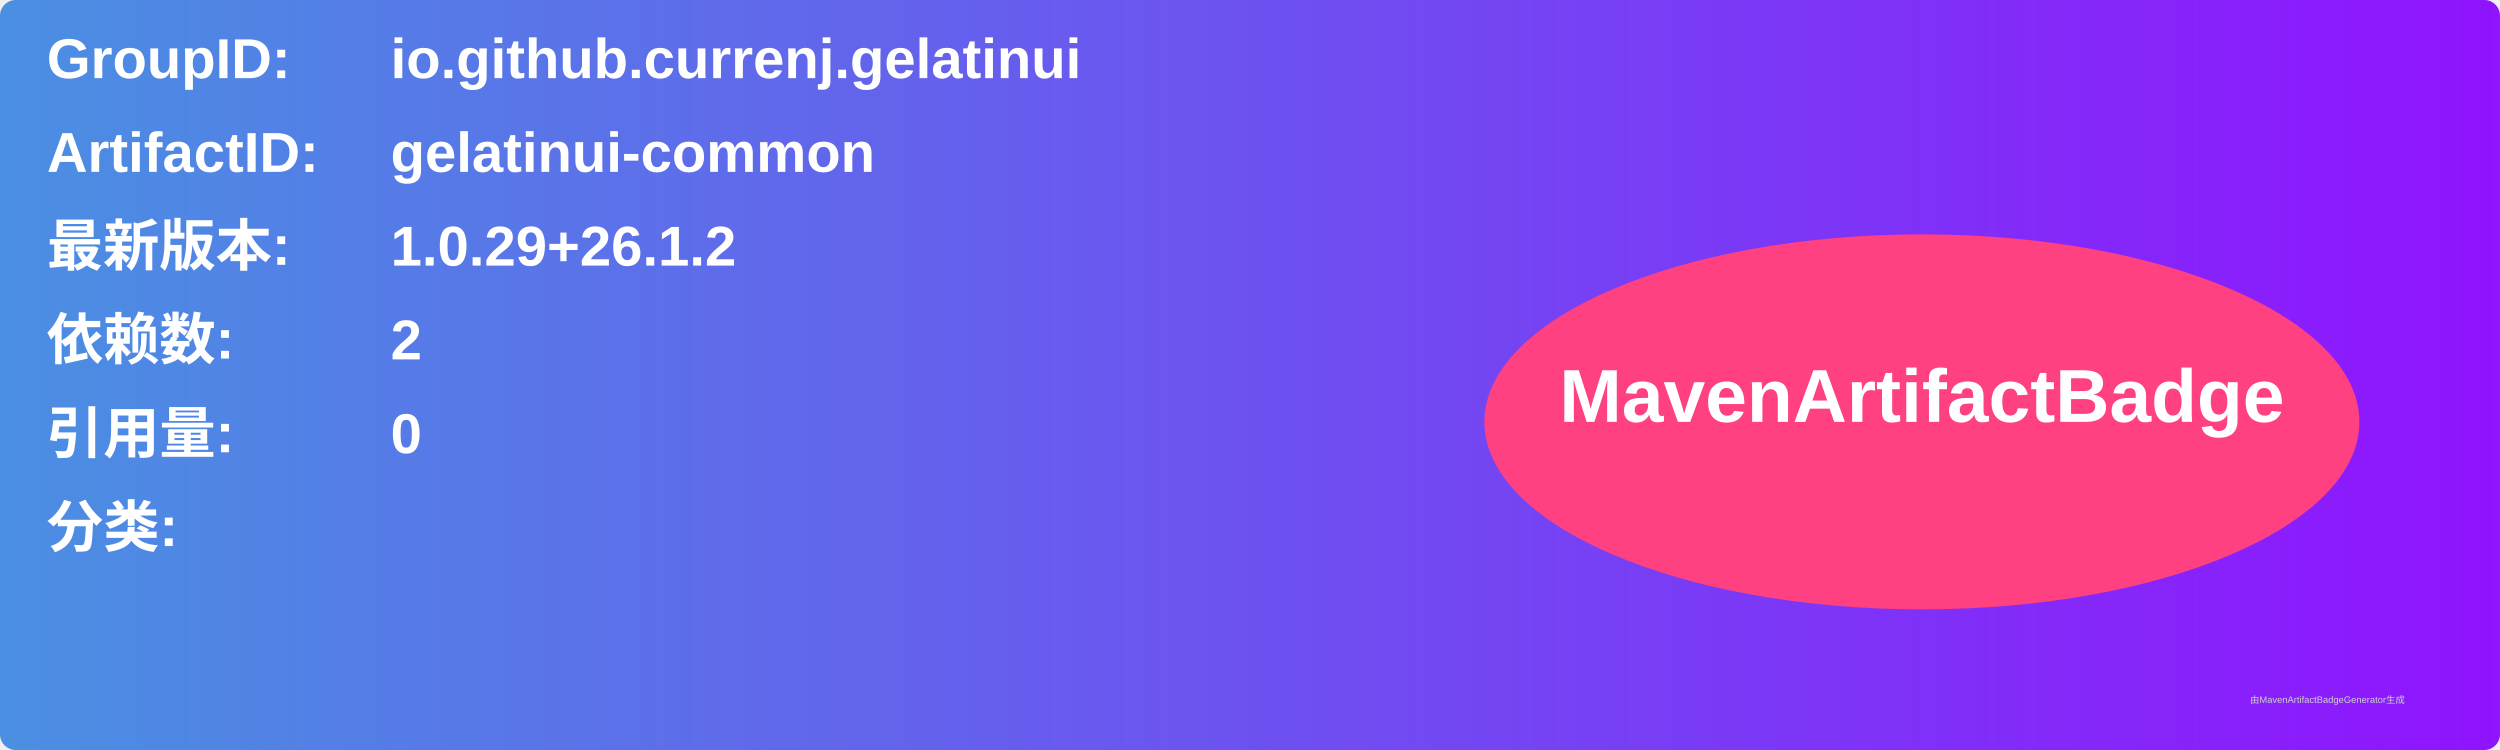
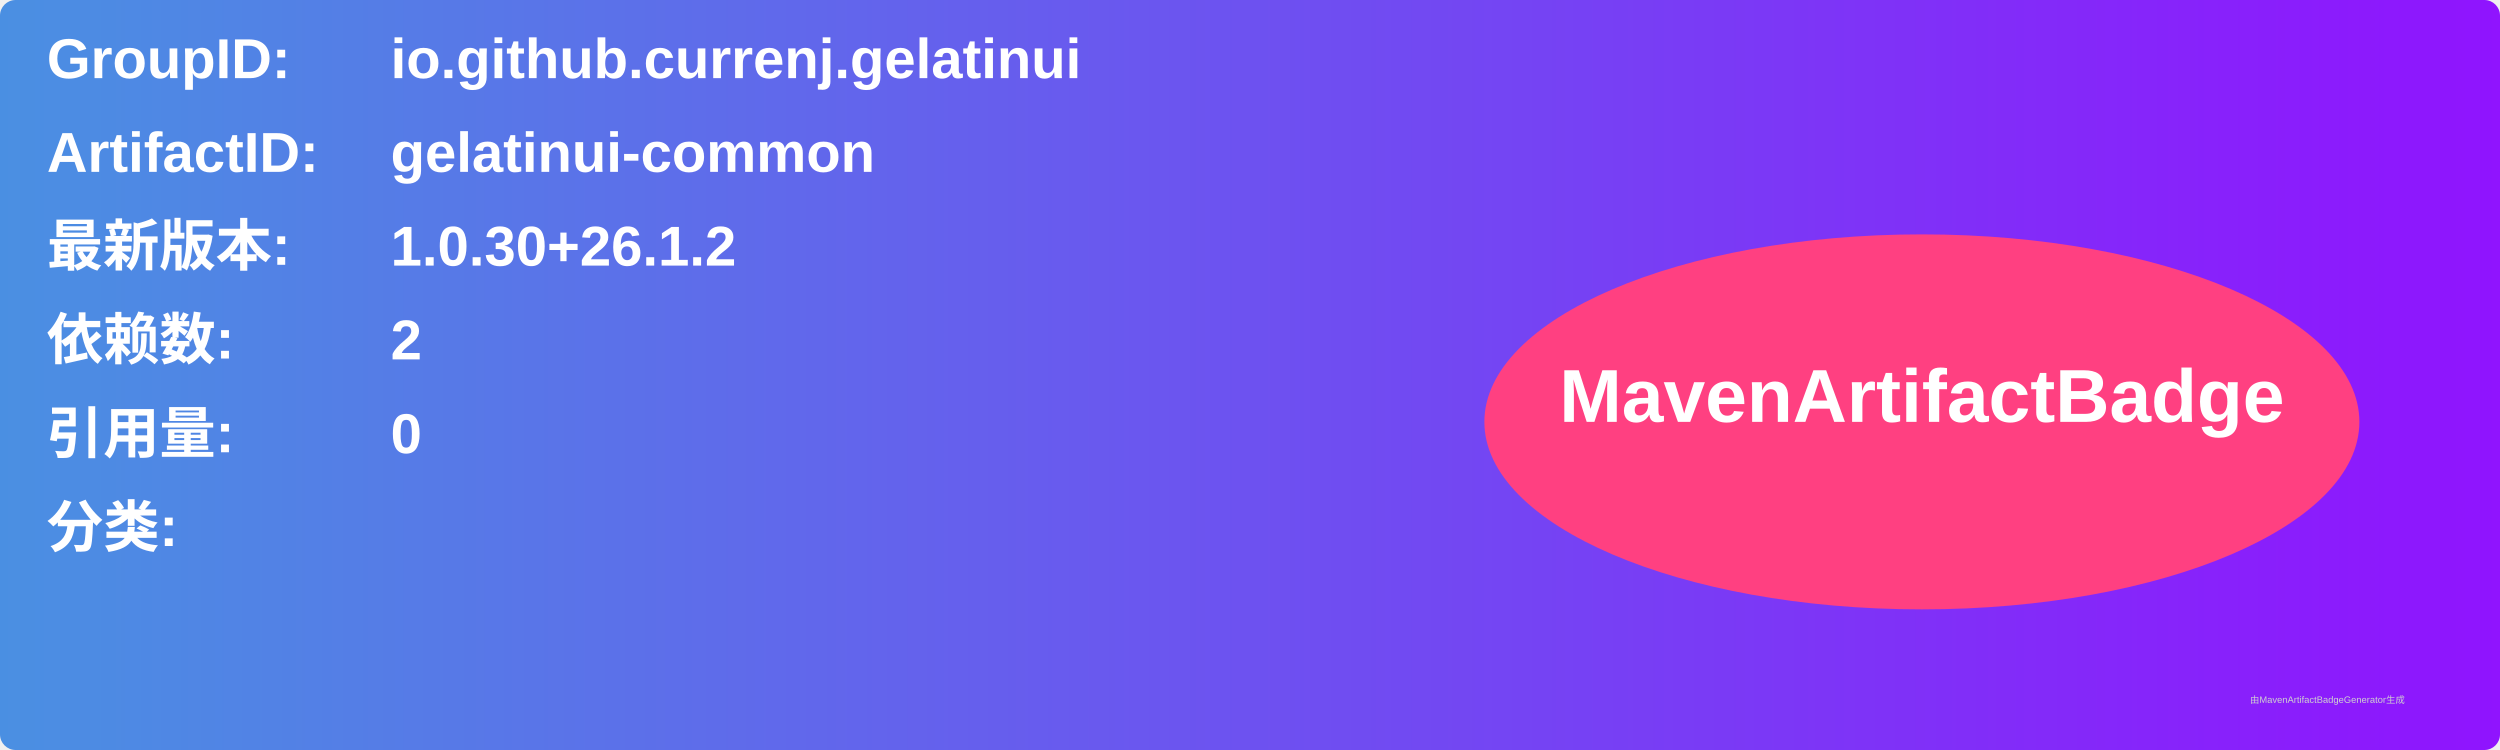
<svg xmlns="http://www.w3.org/2000/svg" width="800" height="240" viewBox="0 0 800 240">
  <linearGradient id="grad" x1="0%" y1="0%" x2="100%" y2="0%">
    <stop offset="0%" stop-color="#4a90e2" />
    <stop offset="100%" stop-color="#9013fe" />
  </linearGradient>
  <rect width="100%" height="100%" rx="5" ry="5" fill="url(#grad)" />
  <g transform="translate(15, 15)">
    <text x="0" y="10" font-family="Arial" font-size="18" fill="white" font-weight="bold" width="260">GroupID:</text>
    <text x="110" y="10" font-family="Arial" font-size="18" fill="white" font-weight="bold" width="460">io.github.currenj.gelatinui</text>
    <text x="0" y="40" font-family="Arial" font-size="18" fill="white" font-weight="bold" width="260">ArtifactID:</text>
    <text x="110" y="40" font-family="Arial" font-size="18" fill="white" font-weight="bold" width="460">gelatinui-common</text>
    <text x="0" y="70" font-family="Arial" font-size="18" fill="white" font-weight="bold">最新版本:</text>
    <text x="110" y="70" font-family="Arial" font-size="18" fill="white" font-weight="bold">
-       <tspan font-weight="bold">1.0.29+26.1.2</tspan>
+       <tspan font-weight="bold">1.0.30+26.1.2</tspan>
    </text>
    <text x="0" y="100" font-family="Arial" font-size="18" fill="white" font-weight="bold">依赖数: </text>
    <text x="110" y="100" font-family="Arial" font-size="18" fill="white">
      <tspan font-weight="bold">2</tspan>
    </text>
    <text x="0" y="130" font-family="Arial" font-size="18" fill="white" font-weight="bold">引用量: </text>
    <text x="110" y="130" font-family="Arial" font-size="18" fill="white">
      <tspan font-weight="bold">0</tspan>
    </text>
    <text x="0" y="160" font-family="Arial" font-size="18" fill="white" font-weight="bold">分类:</text>
    <text x="10" y="190" font-family="Arial" font-size="10" fill="white">
      <tspan font-weight="bold" />
    </text>
    <ellipse cx="600" cy="120" rx="140" ry="60" fill="#ff4081" />
    <text x="600" y="120" text-anchor="middle" font-family="Arial" font-size="24" fill="white" font-weight="bold">MavenArtifactBadge</text>
  </g>
  <text x="720" y="225" font-family="Arial" font-size="3" fill="#d0d0d0">由MavenArtifactBadgeGenerator生成</text>
</svg>
